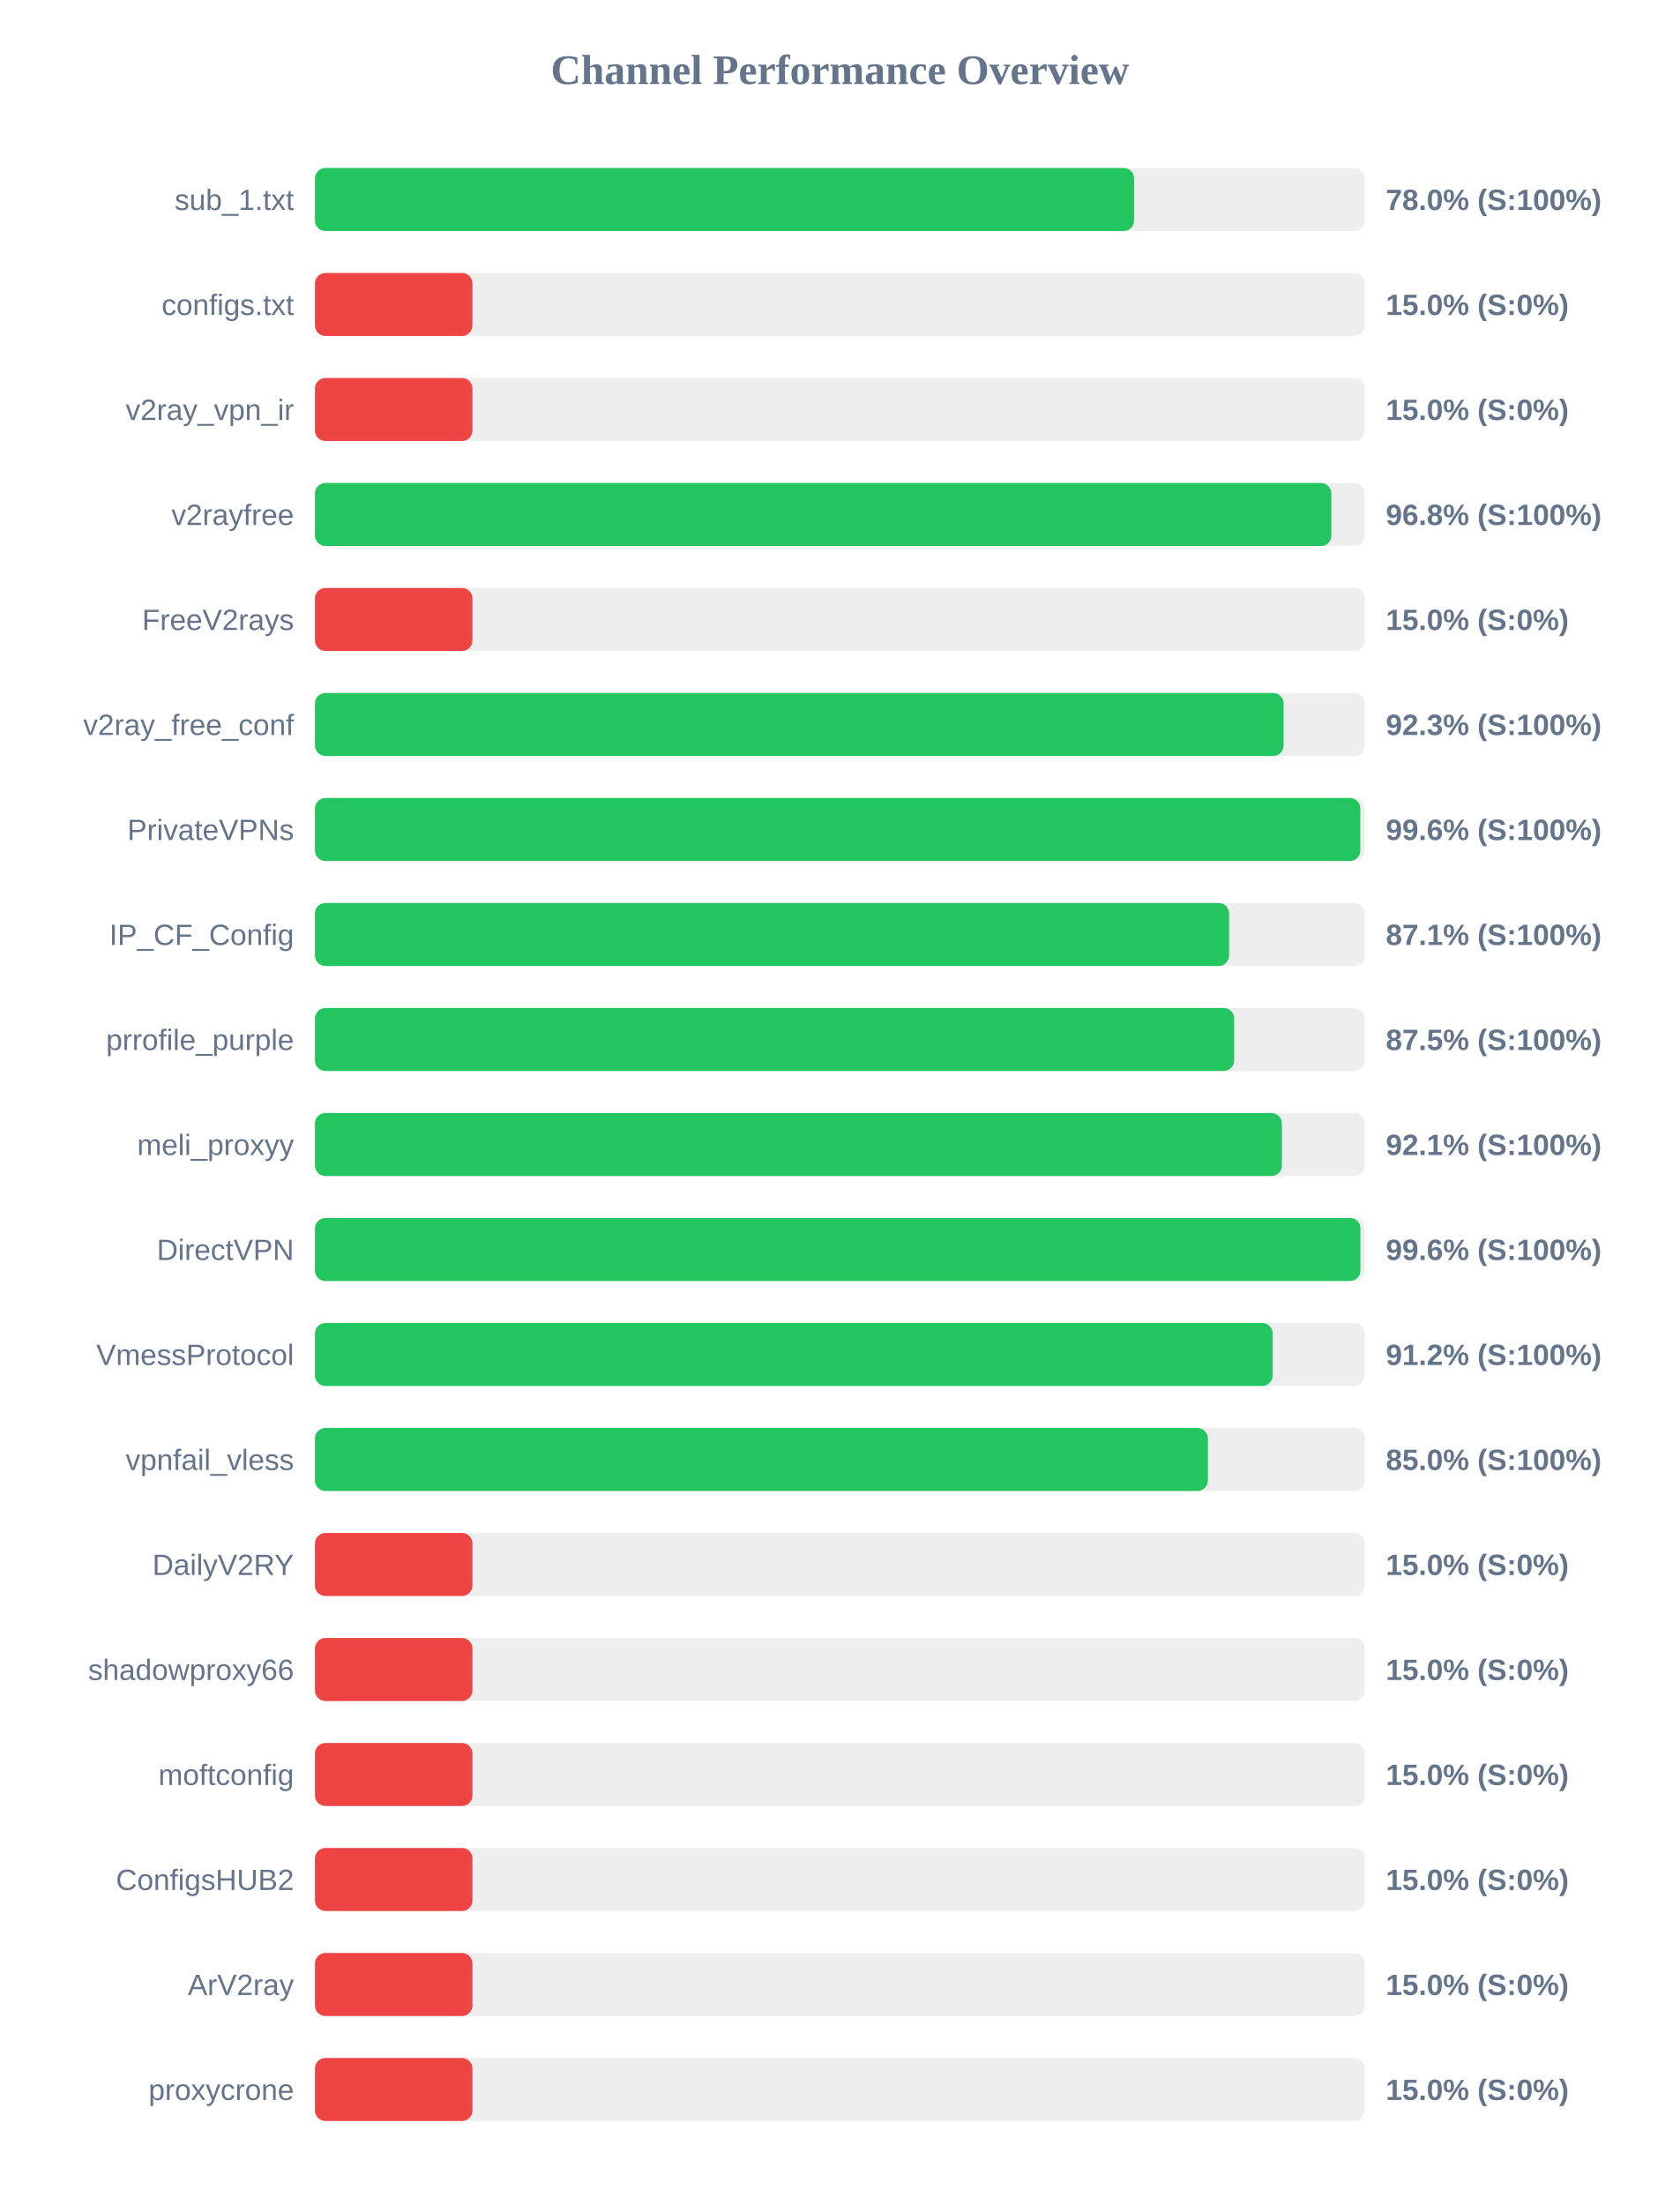
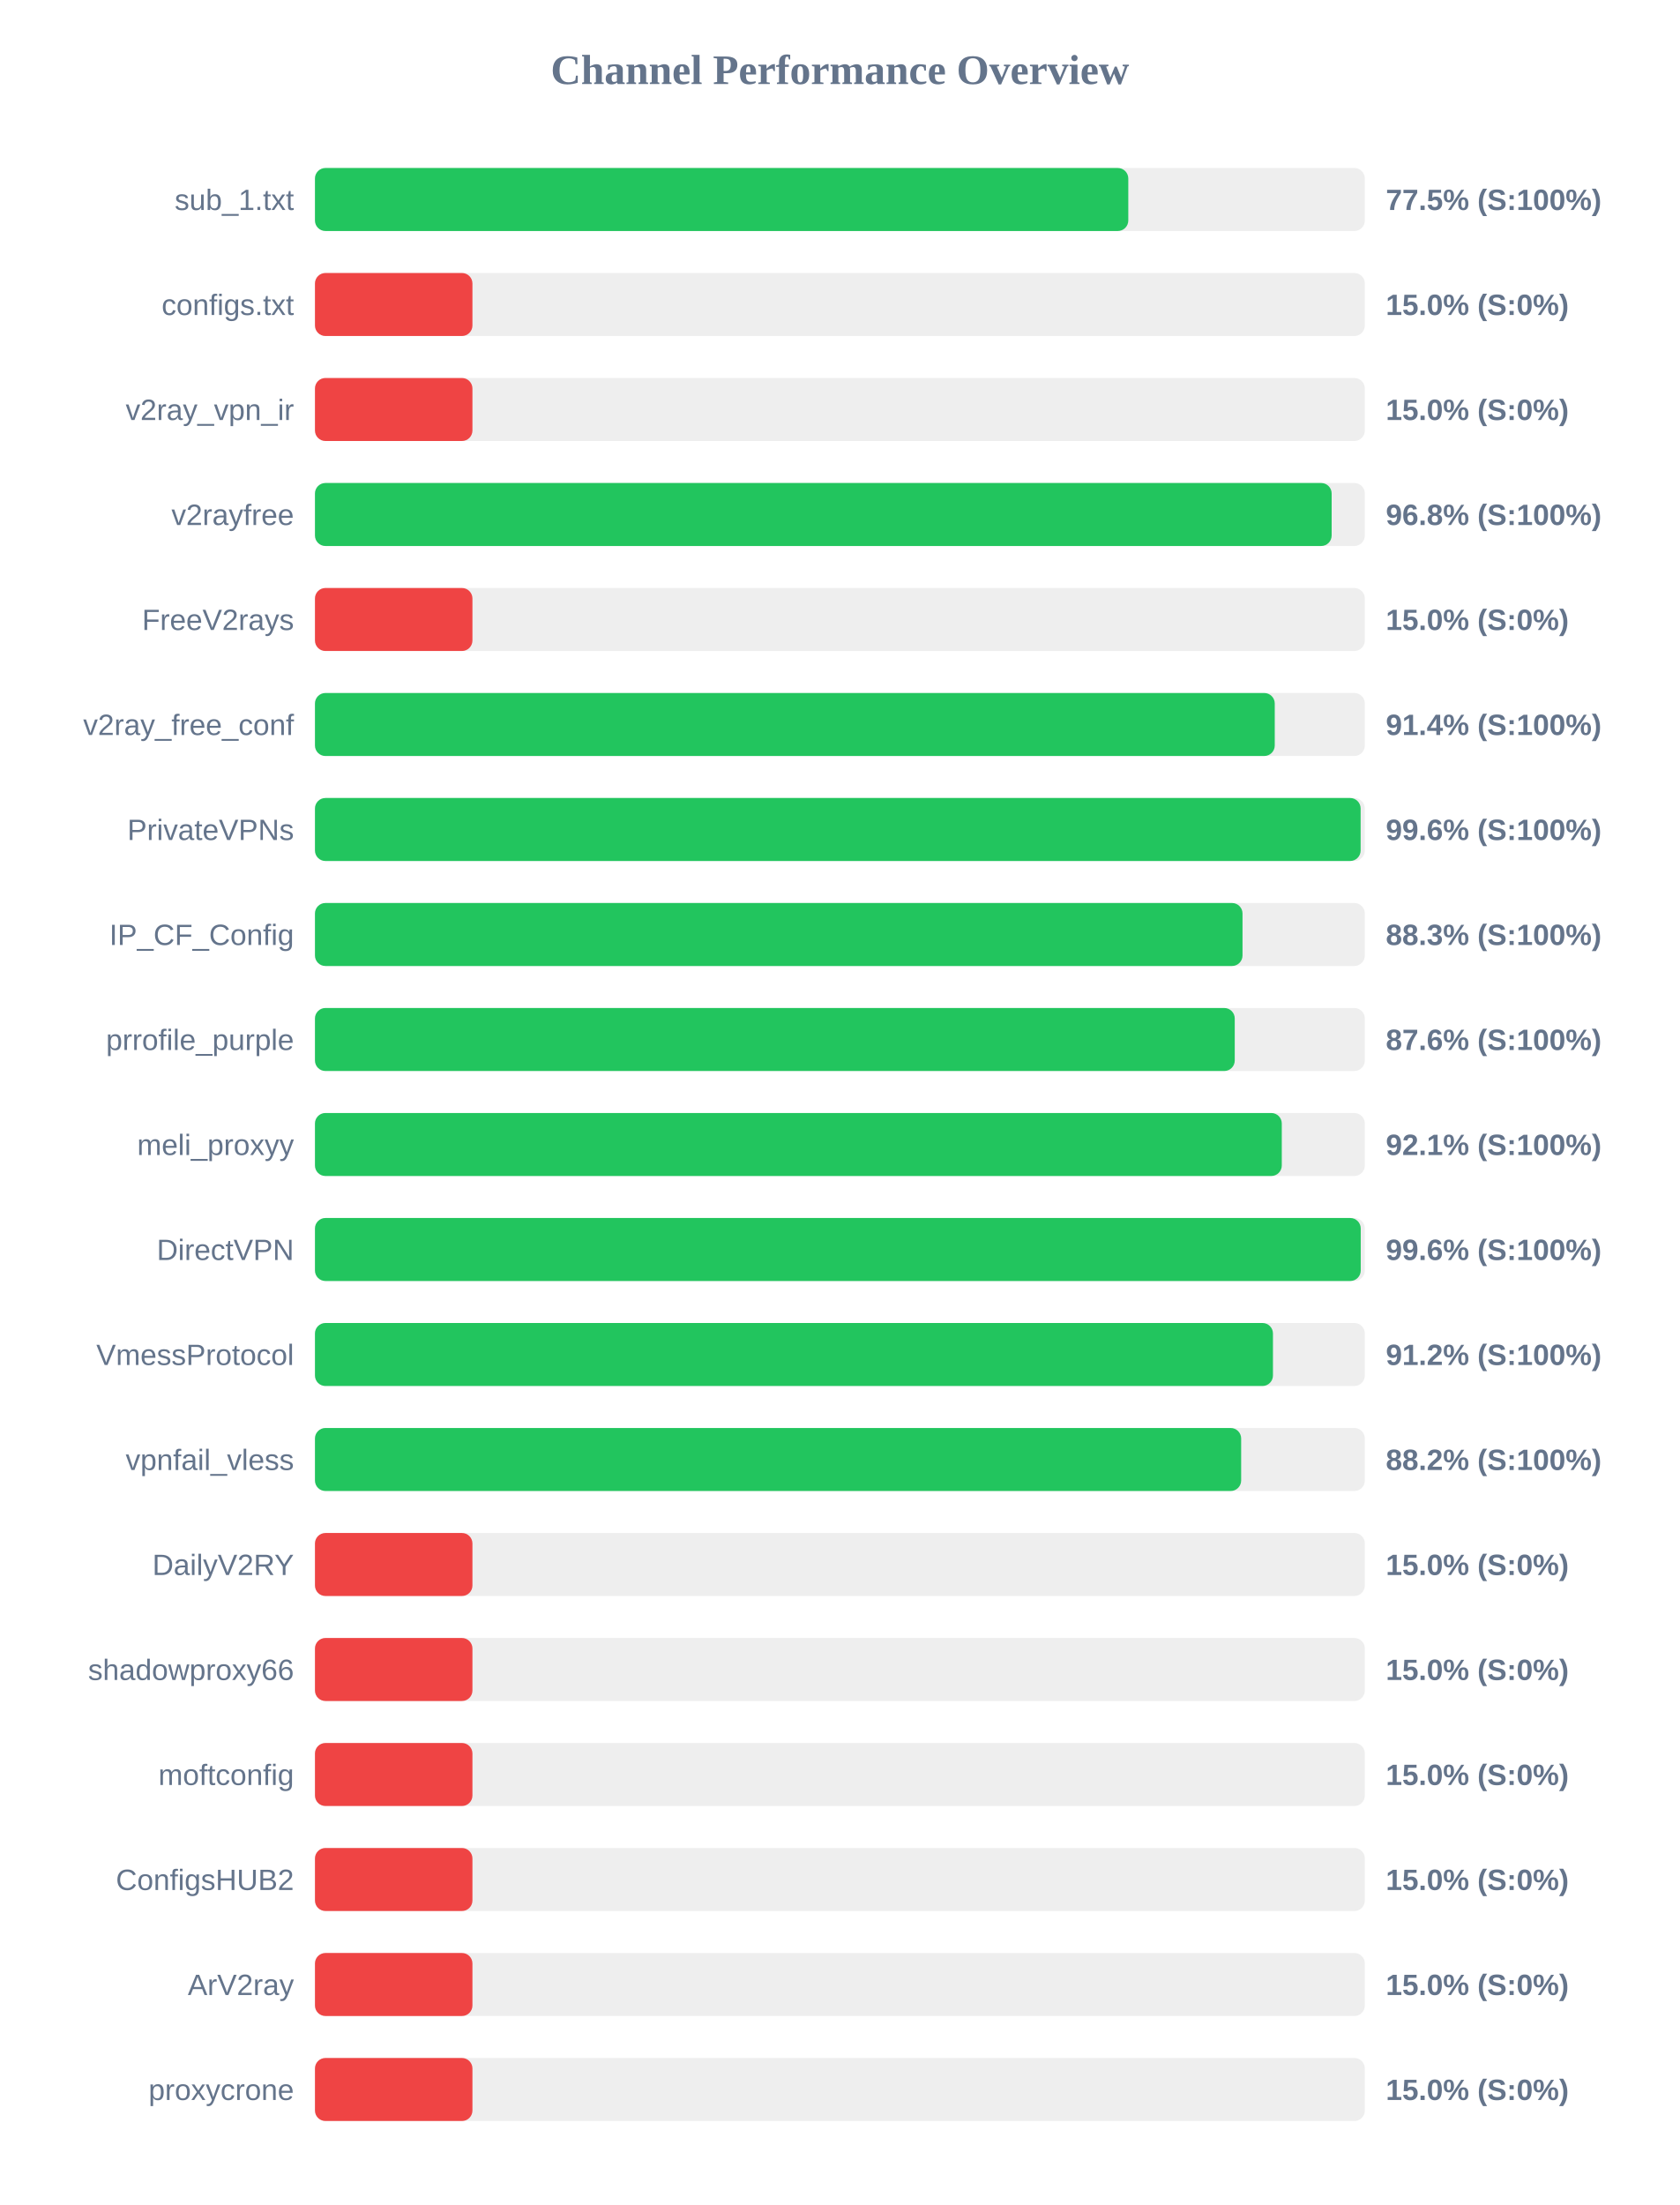
<svg xmlns="http://www.w3.org/2000/svg" width="800" height="1050" version="1.1">
  <style>
        .row { font: 14px Arial; fill: #64748b; }
        .score { font: bold 14px Arial; fill: #64748b; }
    </style>
  <text x="400" y="40" text-anchor="middle" font-size="20px" font-weight="bold" fill="#64748b">Channel Performance Overview</text>
  <rect x="150" y="80" width="500" height="30" fill="#eee" rx="5" />
-   <rect x="150" y="80" width="390.1" height="30" fill="#22c55e" rx="5" />
+   <rect x="150" y="80" width="387.35" height="30" fill="#22c55e" rx="5" />
  <text x="140" y="100" text-anchor="end" class="row">sub_1.txt</text>
-   <text x="660" y="100" text-anchor="start" class="score">78.0% (S:100%)</text>
+   <text x="660" y="100" text-anchor="start" class="score">77.5% (S:100%)</text>
  <rect x="150" y="130" width="500" height="30" fill="#eee" rx="5" />
  <rect x="150" y="130" width="75.0" height="30" fill="#ef4444" rx="5" />
  <text x="140" y="150" text-anchor="end" class="row">configs.txt</text>
  <text x="660" y="150" text-anchor="start" class="score">15.0% (S:0%)</text>
  <rect x="150" y="180" width="500" height="30" fill="#eee" rx="5" />
  <rect x="150" y="180" width="75.0" height="30" fill="#ef4444" rx="5" />
  <text x="140" y="200" text-anchor="end" class="row">v2ray_vpn_ir</text>
  <text x="660" y="200" text-anchor="start" class="score">15.0% (S:0%)</text>
  <rect x="150" y="230" width="500" height="30" fill="#eee" rx="5" />
-   <rect x="150" y="230" width="484.05" height="30" fill="#22c55e" rx="5" />
+   <rect x="150" y="230" width="484.2" height="30" fill="#22c55e" rx="5" />
  <text x="140" y="250" text-anchor="end" class="row">v2rayfree</text>
  <text x="660" y="250" text-anchor="start" class="score">96.8% (S:100%)</text>
  <rect x="150" y="280" width="500" height="30" fill="#eee" rx="5" />
  <rect x="150" y="280" width="75.0" height="30" fill="#ef4444" rx="5" />
  <text x="140" y="300" text-anchor="end" class="row">FreeV2rays</text>
  <text x="660" y="300" text-anchor="start" class="score">15.0% (S:0%)</text>
  <rect x="150" y="330" width="500" height="30" fill="#eee" rx="5" />
-   <rect x="150" y="330" width="461.3" height="30" fill="#22c55e" rx="5" />
+   <rect x="150" y="330" width="457.1" height="30" fill="#22c55e" rx="5" />
  <text x="140" y="350" text-anchor="end" class="row">v2ray_free_conf</text>
-   <text x="660" y="350" text-anchor="start" class="score">92.3% (S:100%)</text>
+   <text x="660" y="350" text-anchor="start" class="score">91.4% (S:100%)</text>
  <rect x="150" y="380" width="500" height="30" fill="#eee" rx="5" />
-   <rect x="150" y="380" width="497.85" height="30" fill="#22c55e" rx="5" />
+   <rect x="150" y="380" width="498.0" height="30" fill="#22c55e" rx="5" />
  <text x="140" y="400" text-anchor="end" class="row">PrivateVPNs</text>
  <text x="660" y="400" text-anchor="start" class="score">99.6% (S:100%)</text>
  <rect x="150" y="430" width="500" height="30" fill="#eee" rx="5" />
-   <rect x="150" y="430" width="435.35" height="30" fill="#22c55e" rx="5" />
+   <rect x="150" y="430" width="441.75" height="30" fill="#22c55e" rx="5" />
  <text x="140" y="450" text-anchor="end" class="row">IP_CF_Config</text>
-   <text x="660" y="450" text-anchor="start" class="score">87.1% (S:100%)</text>
+   <text x="660" y="450" text-anchor="start" class="score">88.3% (S:100%)</text>
  <rect x="150" y="480" width="500" height="30" fill="#eee" rx="5" />
-   <rect x="150" y="480" width="437.75" height="30" fill="#22c55e" rx="5" />
+   <rect x="150" y="480" width="438.05" height="30" fill="#22c55e" rx="5" />
  <text x="140" y="500" text-anchor="end" class="row">prrofile_purple</text>
-   <text x="660" y="500" text-anchor="start" class="score">87.5% (S:100%)</text>
+   <text x="660" y="500" text-anchor="start" class="score">87.6% (S:100%)</text>
  <rect x="150" y="530" width="500" height="30" fill="#eee" rx="5" />
-   <rect x="150" y="530" width="460.5" height="30" fill="#22c55e" rx="5" />
+   <rect x="150" y="530" width="460.45" height="30" fill="#22c55e" rx="5" />
  <text x="140" y="550" text-anchor="end" class="row">meli_proxyy</text>
  <text x="660" y="550" text-anchor="start" class="score">92.1% (S:100%)</text>
  <rect x="150" y="580" width="500" height="30" fill="#eee" rx="5" />
-   <rect x="150" y="580" width="497.9" height="30" fill="#22c55e" rx="5" />
+   <rect x="150" y="580" width="498.05" height="30" fill="#22c55e" rx="5" />
  <text x="140" y="600" text-anchor="end" class="row">DirectVPN</text>
  <text x="660" y="600" text-anchor="start" class="score">99.6% (S:100%)</text>
  <rect x="150" y="630" width="500" height="30" fill="#eee" rx="5" />
-   <rect x="150" y="630" width="456.1" height="30" fill="#22c55e" rx="5" />
+   <rect x="150" y="630" width="456.25" height="30" fill="#22c55e" rx="5" />
  <text x="140" y="650" text-anchor="end" class="row">VmessProtocol</text>
  <text x="660" y="650" text-anchor="start" class="score">91.2% (S:100%)</text>
  <rect x="150" y="680" width="500" height="30" fill="#eee" rx="5" />
-   <rect x="150" y="680" width="425.25" height="30" fill="#22c55e" rx="5" />
+   <rect x="150" y="680" width="441.1" height="30" fill="#22c55e" rx="5" />
  <text x="140" y="700" text-anchor="end" class="row">vpnfail_vless</text>
-   <text x="660" y="700" text-anchor="start" class="score">85.0% (S:100%)</text>
+   <text x="660" y="700" text-anchor="start" class="score">88.2% (S:100%)</text>
  <rect x="150" y="730" width="500" height="30" fill="#eee" rx="5" />
  <rect x="150" y="730" width="75.0" height="30" fill="#ef4444" rx="5" />
  <text x="140" y="750" text-anchor="end" class="row">DailyV2RY</text>
  <text x="660" y="750" text-anchor="start" class="score">15.0% (S:0%)</text>
  <rect x="150" y="780" width="500" height="30" fill="#eee" rx="5" />
  <rect x="150" y="780" width="75.0" height="30" fill="#ef4444" rx="5" />
  <text x="140" y="800" text-anchor="end" class="row">shadowproxy66</text>
  <text x="660" y="800" text-anchor="start" class="score">15.0% (S:0%)</text>
  <rect x="150" y="830" width="500" height="30" fill="#eee" rx="5" />
  <rect x="150" y="830" width="75.0" height="30" fill="#ef4444" rx="5" />
  <text x="140" y="850" text-anchor="end" class="row">moftconfig</text>
  <text x="660" y="850" text-anchor="start" class="score">15.0% (S:0%)</text>
  <rect x="150" y="880" width="500" height="30" fill="#eee" rx="5" />
  <rect x="150" y="880" width="75.0" height="30" fill="#ef4444" rx="5" />
  <text x="140" y="900" text-anchor="end" class="row">ConfigsHUB2</text>
  <text x="660" y="900" text-anchor="start" class="score">15.0% (S:0%)</text>
  <rect x="150" y="930" width="500" height="30" fill="#eee" rx="5" />
  <rect x="150" y="930" width="75.0" height="30" fill="#ef4444" rx="5" />
  <text x="140" y="950" text-anchor="end" class="row">ArV2ray</text>
  <text x="660" y="950" text-anchor="start" class="score">15.0% (S:0%)</text>
  <rect x="150" y="980" width="500" height="30" fill="#eee" rx="5" />
  <rect x="150" y="980" width="75.0" height="30" fill="#ef4444" rx="5" />
  <text x="140" y="1000" text-anchor="end" class="row">proxycrone</text>
  <text x="660" y="1000" text-anchor="start" class="score">15.0% (S:0%)</text>
</svg>
